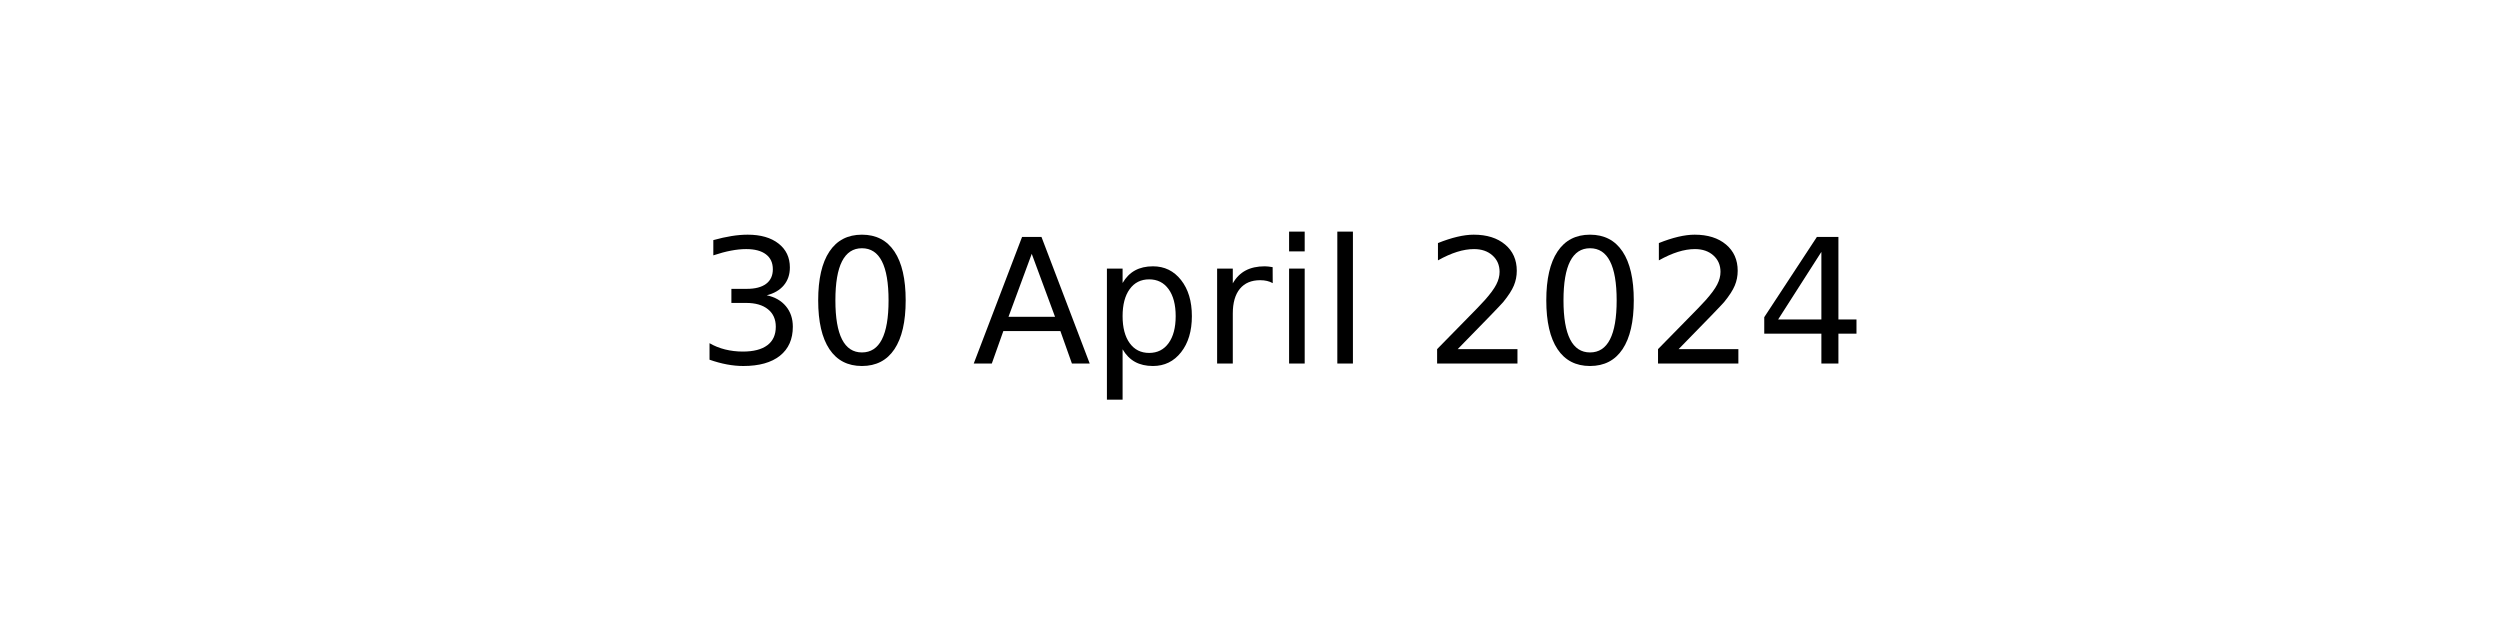
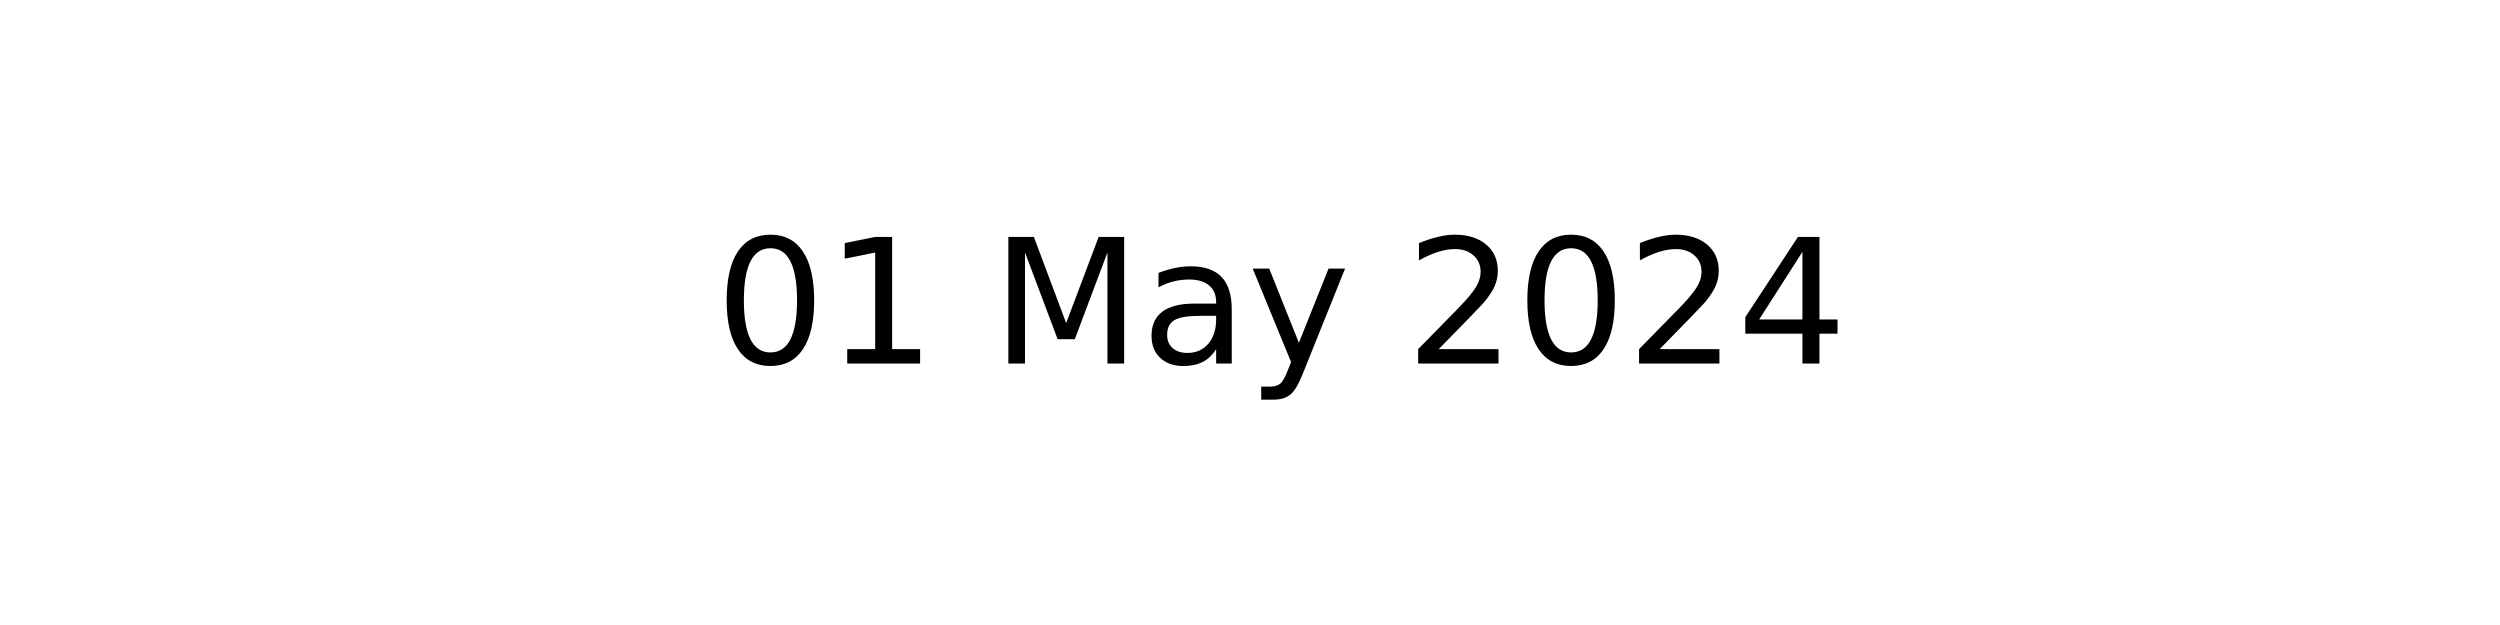
<svg xmlns="http://www.w3.org/2000/svg" xmlns:xlink="http://www.w3.org/1999/xlink" width="144pt" height="36pt" viewBox="0 0 144 36" version="1.1">
  <defs>
    <style type="text/css">*{stroke-linejoin: round; stroke-linecap: butt}</style>
  </defs>
  <g id="figure_1">
    <g id="axes_1">
      <g id="text_1">
-         <g transform="translate(40.10625 20.93937) scale(0.1 -0.1)">
+         <g transform="translate(41.19687 20.93937) scale(0.1 -0.1)">
          <defs>
-             <path id="DejaVuSans-33" d="M 2597 2516  Q 3050 2419 3304 2112  Q 3559 1806 3559 1356  Q 3559 666 3084 287  Q 2609 -91 1734 -91  Q 1441 -91 1130 -33  Q 819 25 488 141  L 488 750  Q 750 597 1062 519  Q 1375 441 1716 441  Q 2309 441 2620 675  Q 2931 909 2931 1356  Q 2931 1769 2642 2001  Q 2353 2234 1838 2234  L 1294 2234  L 1294 2753  L 1863 2753  Q 2328 2753 2575 2939  Q 2822 3125 2822 3475  Q 2822 3834 2567 4026  Q 2313 4219 1838 4219  Q 1578 4219 1281 4162  Q 984 4106 628 3988  L 628 4550  Q 988 4650 1302 4700  Q 1616 4750 1894 4750  Q 2613 4750 3031 4423  Q 3450 4097 3450 3541  Q 3450 3153 3228 2886  Q 3006 2619 2597 2516  z " transform="scale(0.015625)" />
            <path id="DejaVuSans-30" d="M 2034 4250  Q 1547 4250 1301 3770  Q 1056 3291 1056 2328  Q 1056 1369 1301 889  Q 1547 409 2034 409  Q 2525 409 2770 889  Q 3016 1369 3016 2328  Q 3016 3291 2770 3770  Q 2525 4250 2034 4250  z M 2034 4750  Q 2819 4750 3233 4129  Q 3647 3509 3647 2328  Q 3647 1150 3233 529  Q 2819 -91 2034 -91  Q 1250 -91 836 529  Q 422 1150 422 2328  Q 422 3509 836 4129  Q 1250 4750 2034 4750  z " transform="scale(0.015625)" />
+             <path id="DejaVuSans-31" d="M 794 531  L 1825 531  L 1825 4091  L 703 3866  L 703 4441  L 1819 4666  L 2450 4666  L 2450 531  L 3481 531  L 3481 0  L 794 0  L 794 531  z " transform="scale(0.015625)" />
            <path id="DejaVuSans-20" transform="scale(0.015625)" />
-             <path id="DejaVuSans-41" d="M 2188 4044  L 1331 1722  L 3047 1722  L 2188 4044  z M 1831 4666  L 2547 4666  L 4325 0  L 3669 0  L 3244 1197  L 1141 1197  L 716 0  L 50 0  L 1831 4666  z " transform="scale(0.015625)" />
-             <path id="DejaVuSans-70" d="M 1159 525  L 1159 -1331  L 581 -1331  L 581 3500  L 1159 3500  L 1159 2969  Q 1341 3281 1617 3432  Q 1894 3584 2278 3584  Q 2916 3584 3314 3078  Q 3713 2572 3713 1747  Q 3713 922 3314 415  Q 2916 -91 2278 -91  Q 1894 -91 1617 61  Q 1341 213 1159 525  z M 3116 1747  Q 3116 2381 2855 2742  Q 2594 3103 2138 3103  Q 1681 3103 1420 2742  Q 1159 2381 1159 1747  Q 1159 1113 1420 752  Q 1681 391 2138 391  Q 2594 391 2855 752  Q 3116 1113 3116 1747  z " transform="scale(0.015625)" />
-             <path id="DejaVuSans-72" d="M 2631 2963  Q 2534 3019 2420 3045  Q 2306 3072 2169 3072  Q 1681 3072 1420 2755  Q 1159 2438 1159 1844  L 1159 0  L 581 0  L 581 3500  L 1159 3500  L 1159 2956  Q 1341 3275 1631 3429  Q 1922 3584 2338 3584  Q 2397 3584 2469 3576  Q 2541 3569 2628 3553  L 2631 2963  z " transform="scale(0.015625)" />
-             <path id="DejaVuSans-69" d="M 603 3500  L 1178 3500  L 1178 0  L 603 0  L 603 3500  z M 603 4863  L 1178 4863  L 1178 4134  L 603 4134  L 603 4863  z " transform="scale(0.015625)" />
-             <path id="DejaVuSans-6c" d="M 603 4863  L 1178 4863  L 1178 0  L 603 0  L 603 4863  z " transform="scale(0.015625)" />
+             <path id="DejaVuSans-4d" d="M 628 4666  L 1569 4666  L 2759 1491  L 3956 4666  L 4897 4666  L 4897 0  L 4281 0  L 4281 4097  L 3078 897  L 2444 897  L 1241 4097  L 1241 0  L 628 0  L 628 4666  z " transform="scale(0.015625)" />
+             <path id="DejaVuSans-61" d="M 2194 1759  Q 1497 1759 1228 1600  Q 959 1441 959 1056  Q 959 750 1161 570  Q 1363 391 1709 391  Q 2188 391 2477 730  Q 2766 1069 2766 1631  L 2766 1759  L 2194 1759  z M 3341 1997  L 3341 0  L 2766 0  L 2766 531  Q 2569 213 2275 61  Q 1981 -91 1556 -91  Q 1019 -91 701 211  Q 384 513 384 1019  Q 384 1609 779 1909  Q 1175 2209 1959 2209  L 2766 2209  L 2766 2266  Q 2766 2663 2505 2880  Q 2244 3097 1772 3097  Q 1472 3097 1187 3025  Q 903 2953 641 2809  L 641 3341  Q 956 3463 1253 3523  Q 1550 3584 1831 3584  Q 2591 3584 2966 3190  Q 3341 2797 3341 1997  z " transform="scale(0.015625)" />
+             <path id="DejaVuSans-79" d="M 2059 -325  Q 1816 -950 1584 -1140  Q 1353 -1331 966 -1331  L 506 -1331  L 506 -850  L 844 -850  Q 1081 -850 1212 -737  Q 1344 -625 1503 -206  L 1606 56  L 191 3500  L 800 3500  L 1894 763  L 2988 3500  L 3597 3500  L 2059 -325  z " transform="scale(0.015625)" />
            <path id="DejaVuSans-32" d="M 1228 531  L 3431 531  L 3431 0  L 469 0  L 469 531  Q 828 903 1448 1529  Q 2069 2156 2228 2338  Q 2531 2678 2651 2914  Q 2772 3150 2772 3378  Q 2772 3750 2511 3984  Q 2250 4219 1831 4219  Q 1534 4219 1204 4116  Q 875 4013 500 3803  L 500 4441  Q 881 4594 1212 4672  Q 1544 4750 1819 4750  Q 2544 4750 2975 4387  Q 3406 4025 3406 3419  Q 3406 3131 3298 2873  Q 3191 2616 2906 2266  Q 2828 2175 2409 1742  Q 1991 1309 1228 531  z " transform="scale(0.015625)" />
            <path id="DejaVuSans-34" d="M 2419 4116  L 825 1625  L 2419 1625  L 2419 4116  z M 2253 4666  L 3047 4666  L 3047 1625  L 3713 1625  L 3713 1100  L 3047 1100  L 3047 0  L 2419 0  L 2419 1100  L 313 1100  L 313 1709  L 2253 4666  z " transform="scale(0.015625)" />
          </defs>
-           <use xlink:href="#DejaVuSans-33" />
-           <use xlink:href="#DejaVuSans-30" x="63.623" />
+           <use xlink:href="#DejaVuSans-30" />
+           <use xlink:href="#DejaVuSans-31" x="63.623" />
          <use xlink:href="#DejaVuSans-20" x="127.246" />
-           <use xlink:href="#DejaVuSans-41" x="159.033" />
-           <use xlink:href="#DejaVuSans-70" x="227.441" />
-           <use xlink:href="#DejaVuSans-72" x="290.918" />
-           <use xlink:href="#DejaVuSans-69" x="332.031" />
-           <use xlink:href="#DejaVuSans-6c" x="359.814" />
-           <use xlink:href="#DejaVuSans-20" x="387.598" />
-           <use xlink:href="#DejaVuSans-32" x="419.385" />
-           <use xlink:href="#DejaVuSans-30" x="483.008" />
-           <use xlink:href="#DejaVuSans-32" x="546.631" />
-           <use xlink:href="#DejaVuSans-34" x="610.254" />
+           <use xlink:href="#DejaVuSans-4d" x="159.033" />
+           <use xlink:href="#DejaVuSans-61" x="245.312" />
+           <use xlink:href="#DejaVuSans-79" x="306.592" />
+           <use xlink:href="#DejaVuSans-20" x="365.771" />
+           <use xlink:href="#DejaVuSans-32" x="397.559" />
+           <use xlink:href="#DejaVuSans-30" x="461.182" />
+           <use xlink:href="#DejaVuSans-32" x="524.805" />
+           <use xlink:href="#DejaVuSans-34" x="588.428" />
        </g>
      </g>
    </g>
  </g>
</svg>
